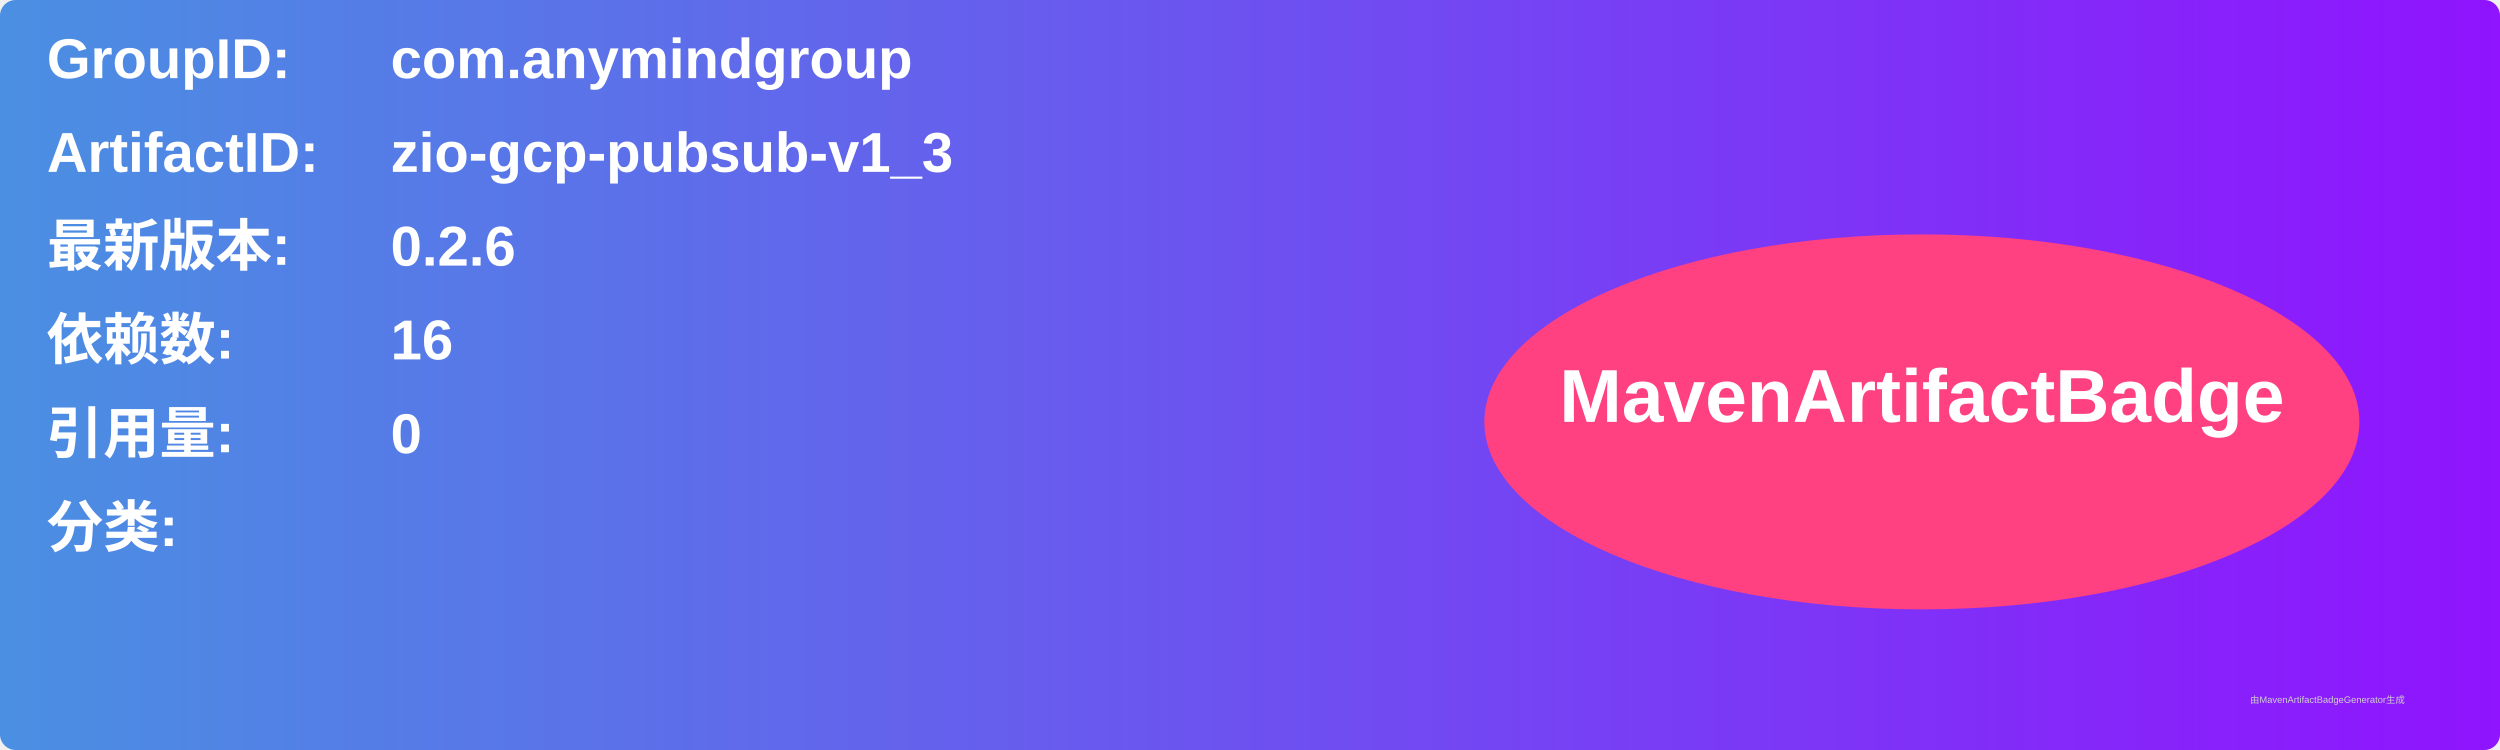
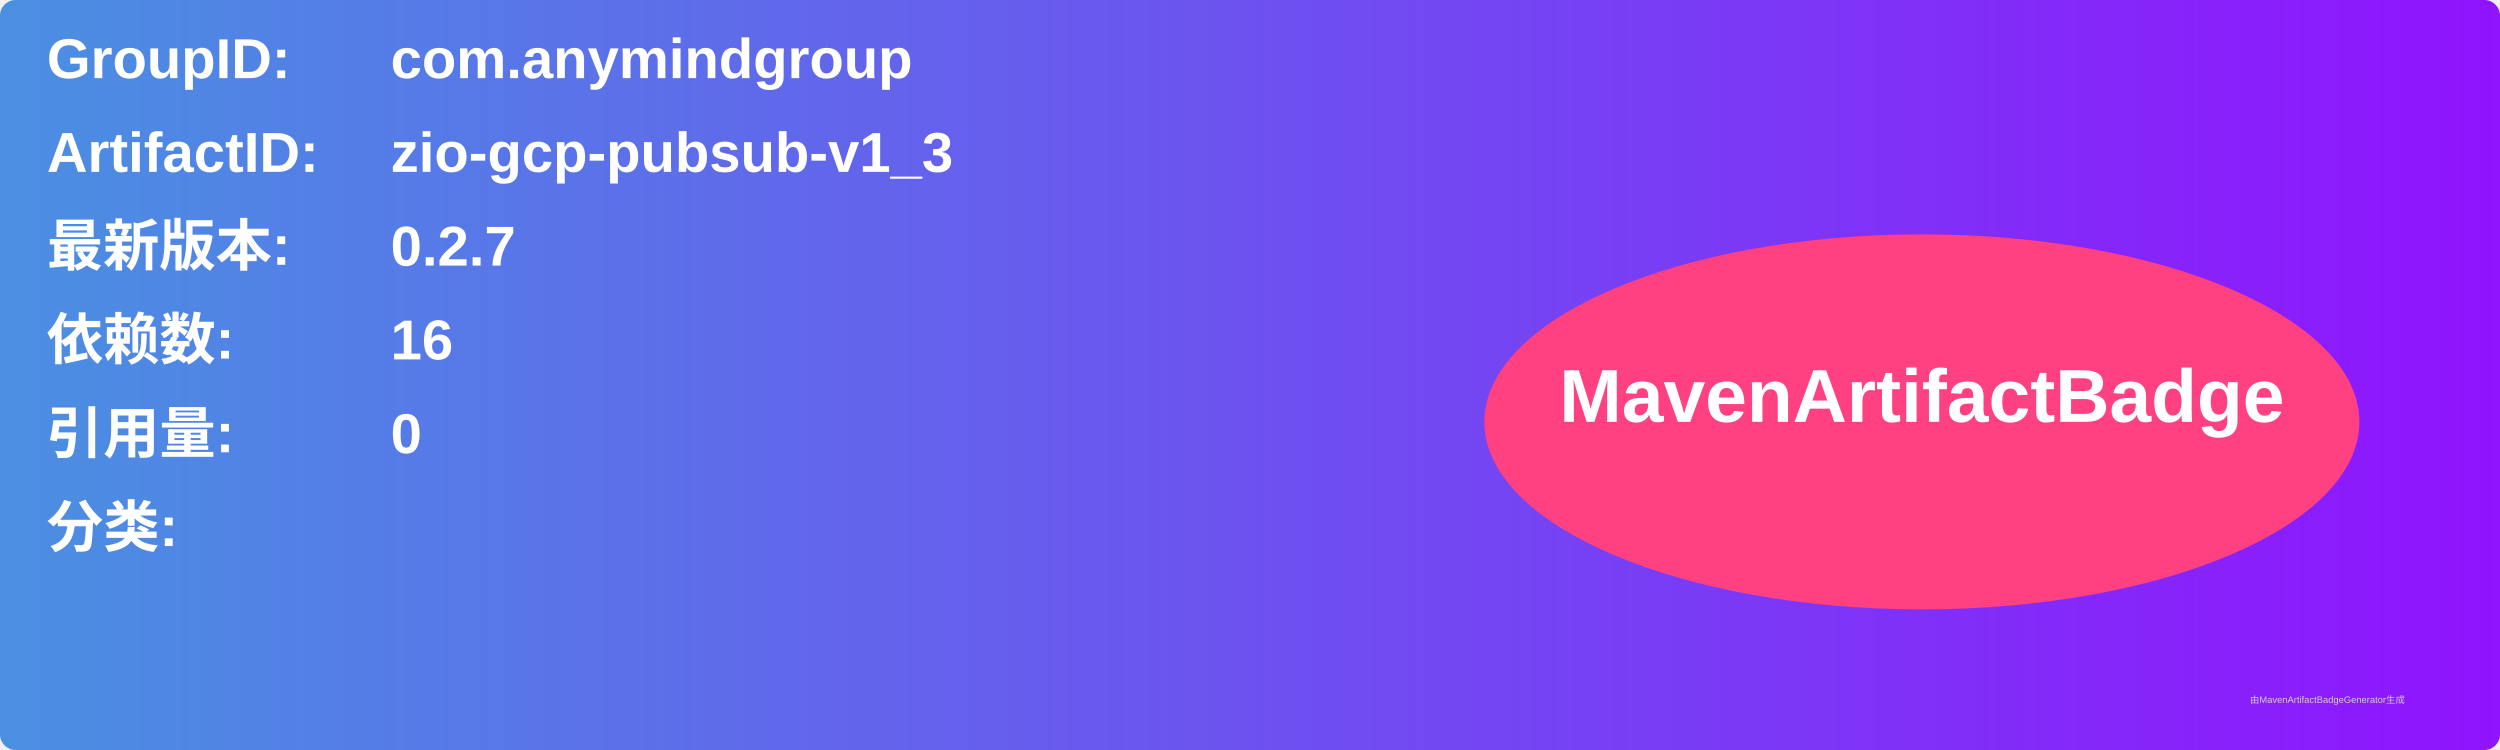
<svg xmlns="http://www.w3.org/2000/svg" width="800" height="240" viewBox="0 0 800 240">
  <linearGradient id="grad" x1="0%" y1="0%" x2="100%" y2="0%">
    <stop offset="0%" stop-color="#4a90e2" />
    <stop offset="100%" stop-color="#9013fe" />
  </linearGradient>
  <rect width="100%" height="100%" rx="5" ry="5" fill="url(#grad)" />
  <g transform="translate(15, 15)">
    <text x="0" y="10" font-family="Arial" font-size="18" fill="white" font-weight="bold" width="260">GroupID:</text>
    <text x="110" y="10" font-family="Arial" font-size="18" fill="white" font-weight="bold" width="460">com.anymindgroup</text>
    <text x="0" y="40" font-family="Arial" font-size="18" fill="white" font-weight="bold" width="260">ArtifactID:</text>
    <text x="110" y="40" font-family="Arial" font-size="18" fill="white" font-weight="bold" width="460">zio-gcp-pubsub-v1_3</text>
    <text x="0" y="70" font-family="Arial" font-size="18" fill="white" font-weight="bold">最新版本:</text>
    <text x="110" y="70" font-family="Arial" font-size="18" fill="white" font-weight="bold">
-       <tspan font-weight="bold">0.2.6</tspan>
+       <tspan font-weight="bold">0.2.7</tspan>
    </text>
    <text x="0" y="100" font-family="Arial" font-size="18" fill="white" font-weight="bold">依赖数: </text>
    <text x="110" y="100" font-family="Arial" font-size="18" fill="white">
      <tspan font-weight="bold">16</tspan>
    </text>
    <text x="0" y="130" font-family="Arial" font-size="18" fill="white" font-weight="bold">引用量: </text>
    <text x="110" y="130" font-family="Arial" font-size="18" fill="white">
      <tspan font-weight="bold">0</tspan>
    </text>
    <text x="0" y="160" font-family="Arial" font-size="18" fill="white" font-weight="bold">分类:</text>
    <text x="10" y="190" font-family="Arial" font-size="10" fill="white">
      <tspan font-weight="bold" />
    </text>
    <ellipse cx="600" cy="120" rx="140" ry="60" fill="#ff4081" />
    <text x="600" y="120" text-anchor="middle" font-family="Arial" font-size="24" fill="white" font-weight="bold">MavenArtifactBadge</text>
  </g>
  <text x="720" y="225" font-family="Arial" font-size="3" fill="#d0d0d0">由MavenArtifactBadgeGenerator生成</text>
</svg>
